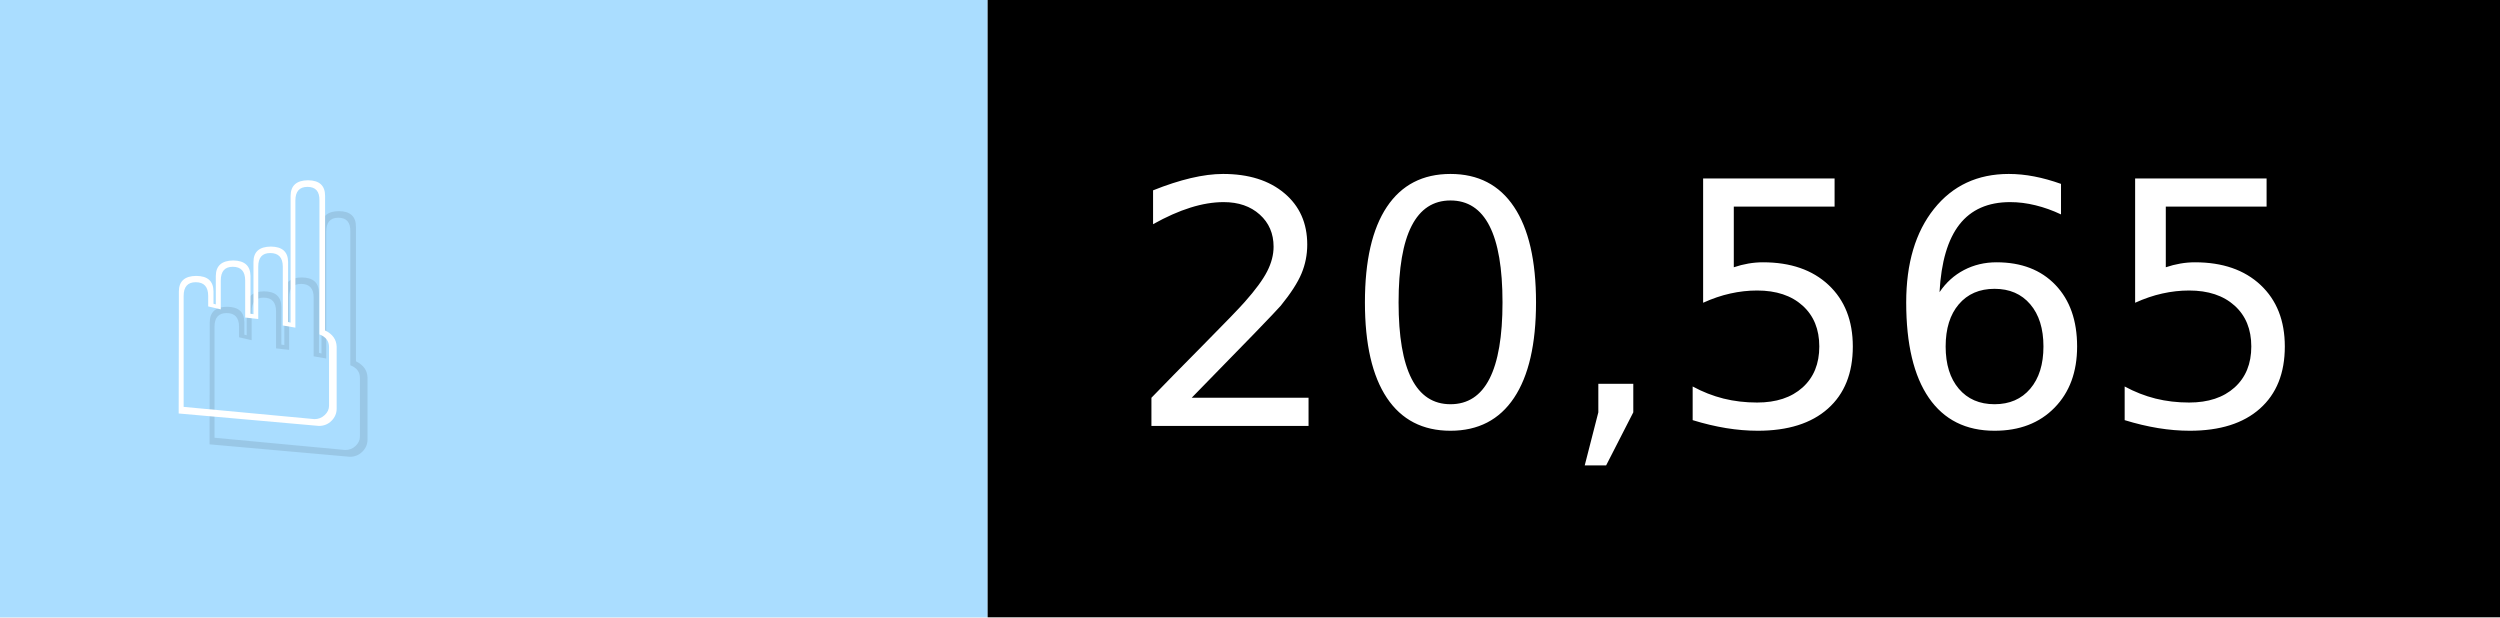
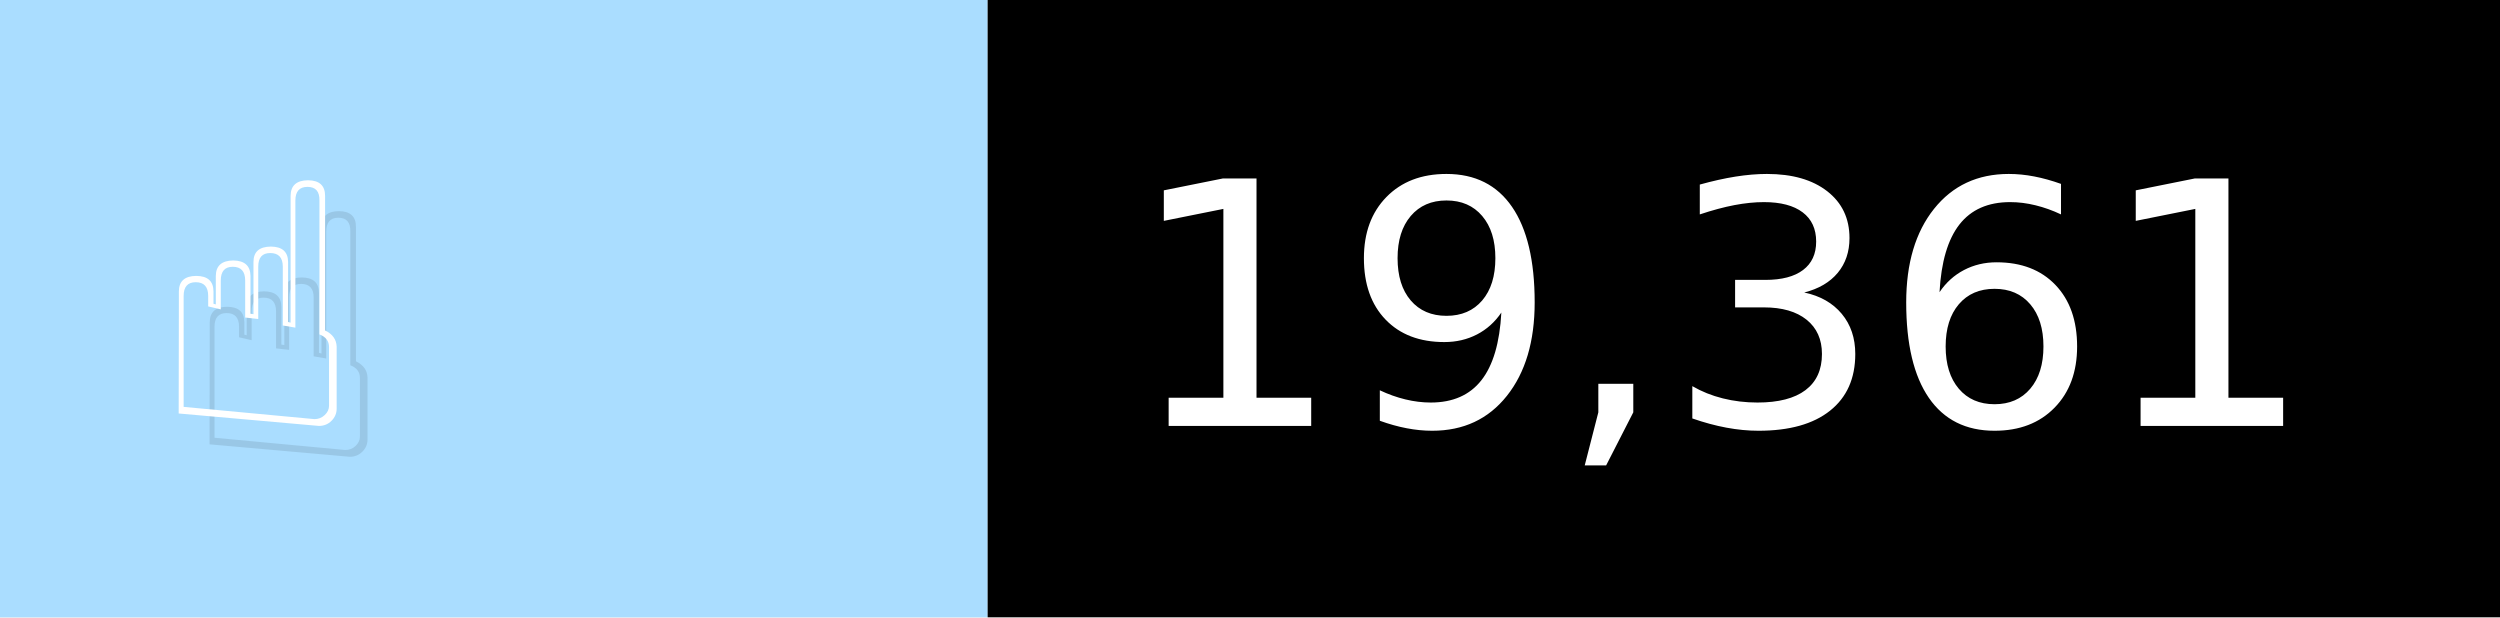
- <svg xmlns="http://www.w3.org/2000/svg" width="81" height="20" viewBox="0 0 810 200" role="img" aria-label="☝️: 20,565">
+ <svg xmlns="http://www.w3.org/2000/svg" width="81" height="20" viewBox="0 0 810 200" role="img" aria-label="☝️: 19,361">
  <g>
    <rect fill="#ADF" width="320" height="200" />
    <rect fill="##f78" x="320" width="490" height="200" />
  </g>
  <g aria-hidden="true" fill="#fff" text-anchor="start" font-family="Verdana,DejaVu Sans,sans-serif" font-size="110">
    <text x="60" y="148" textLength="220" fill="#000" opacity="0.1">☝️</text>
    <text x="50" y="138" textLength="220">☝️</text>
-     <text x="375" y="148" textLength="390" fill="#000" opacity="0.1">20,565</text>
-     <text x="365" y="138" textLength="390">20,565</text>
+     <text x="375" y="148" textLength="390" fill="#000" opacity="0.1">19,361</text>
+     <text x="365" y="138" textLength="390">19,361</text>
  </g>
</svg>
